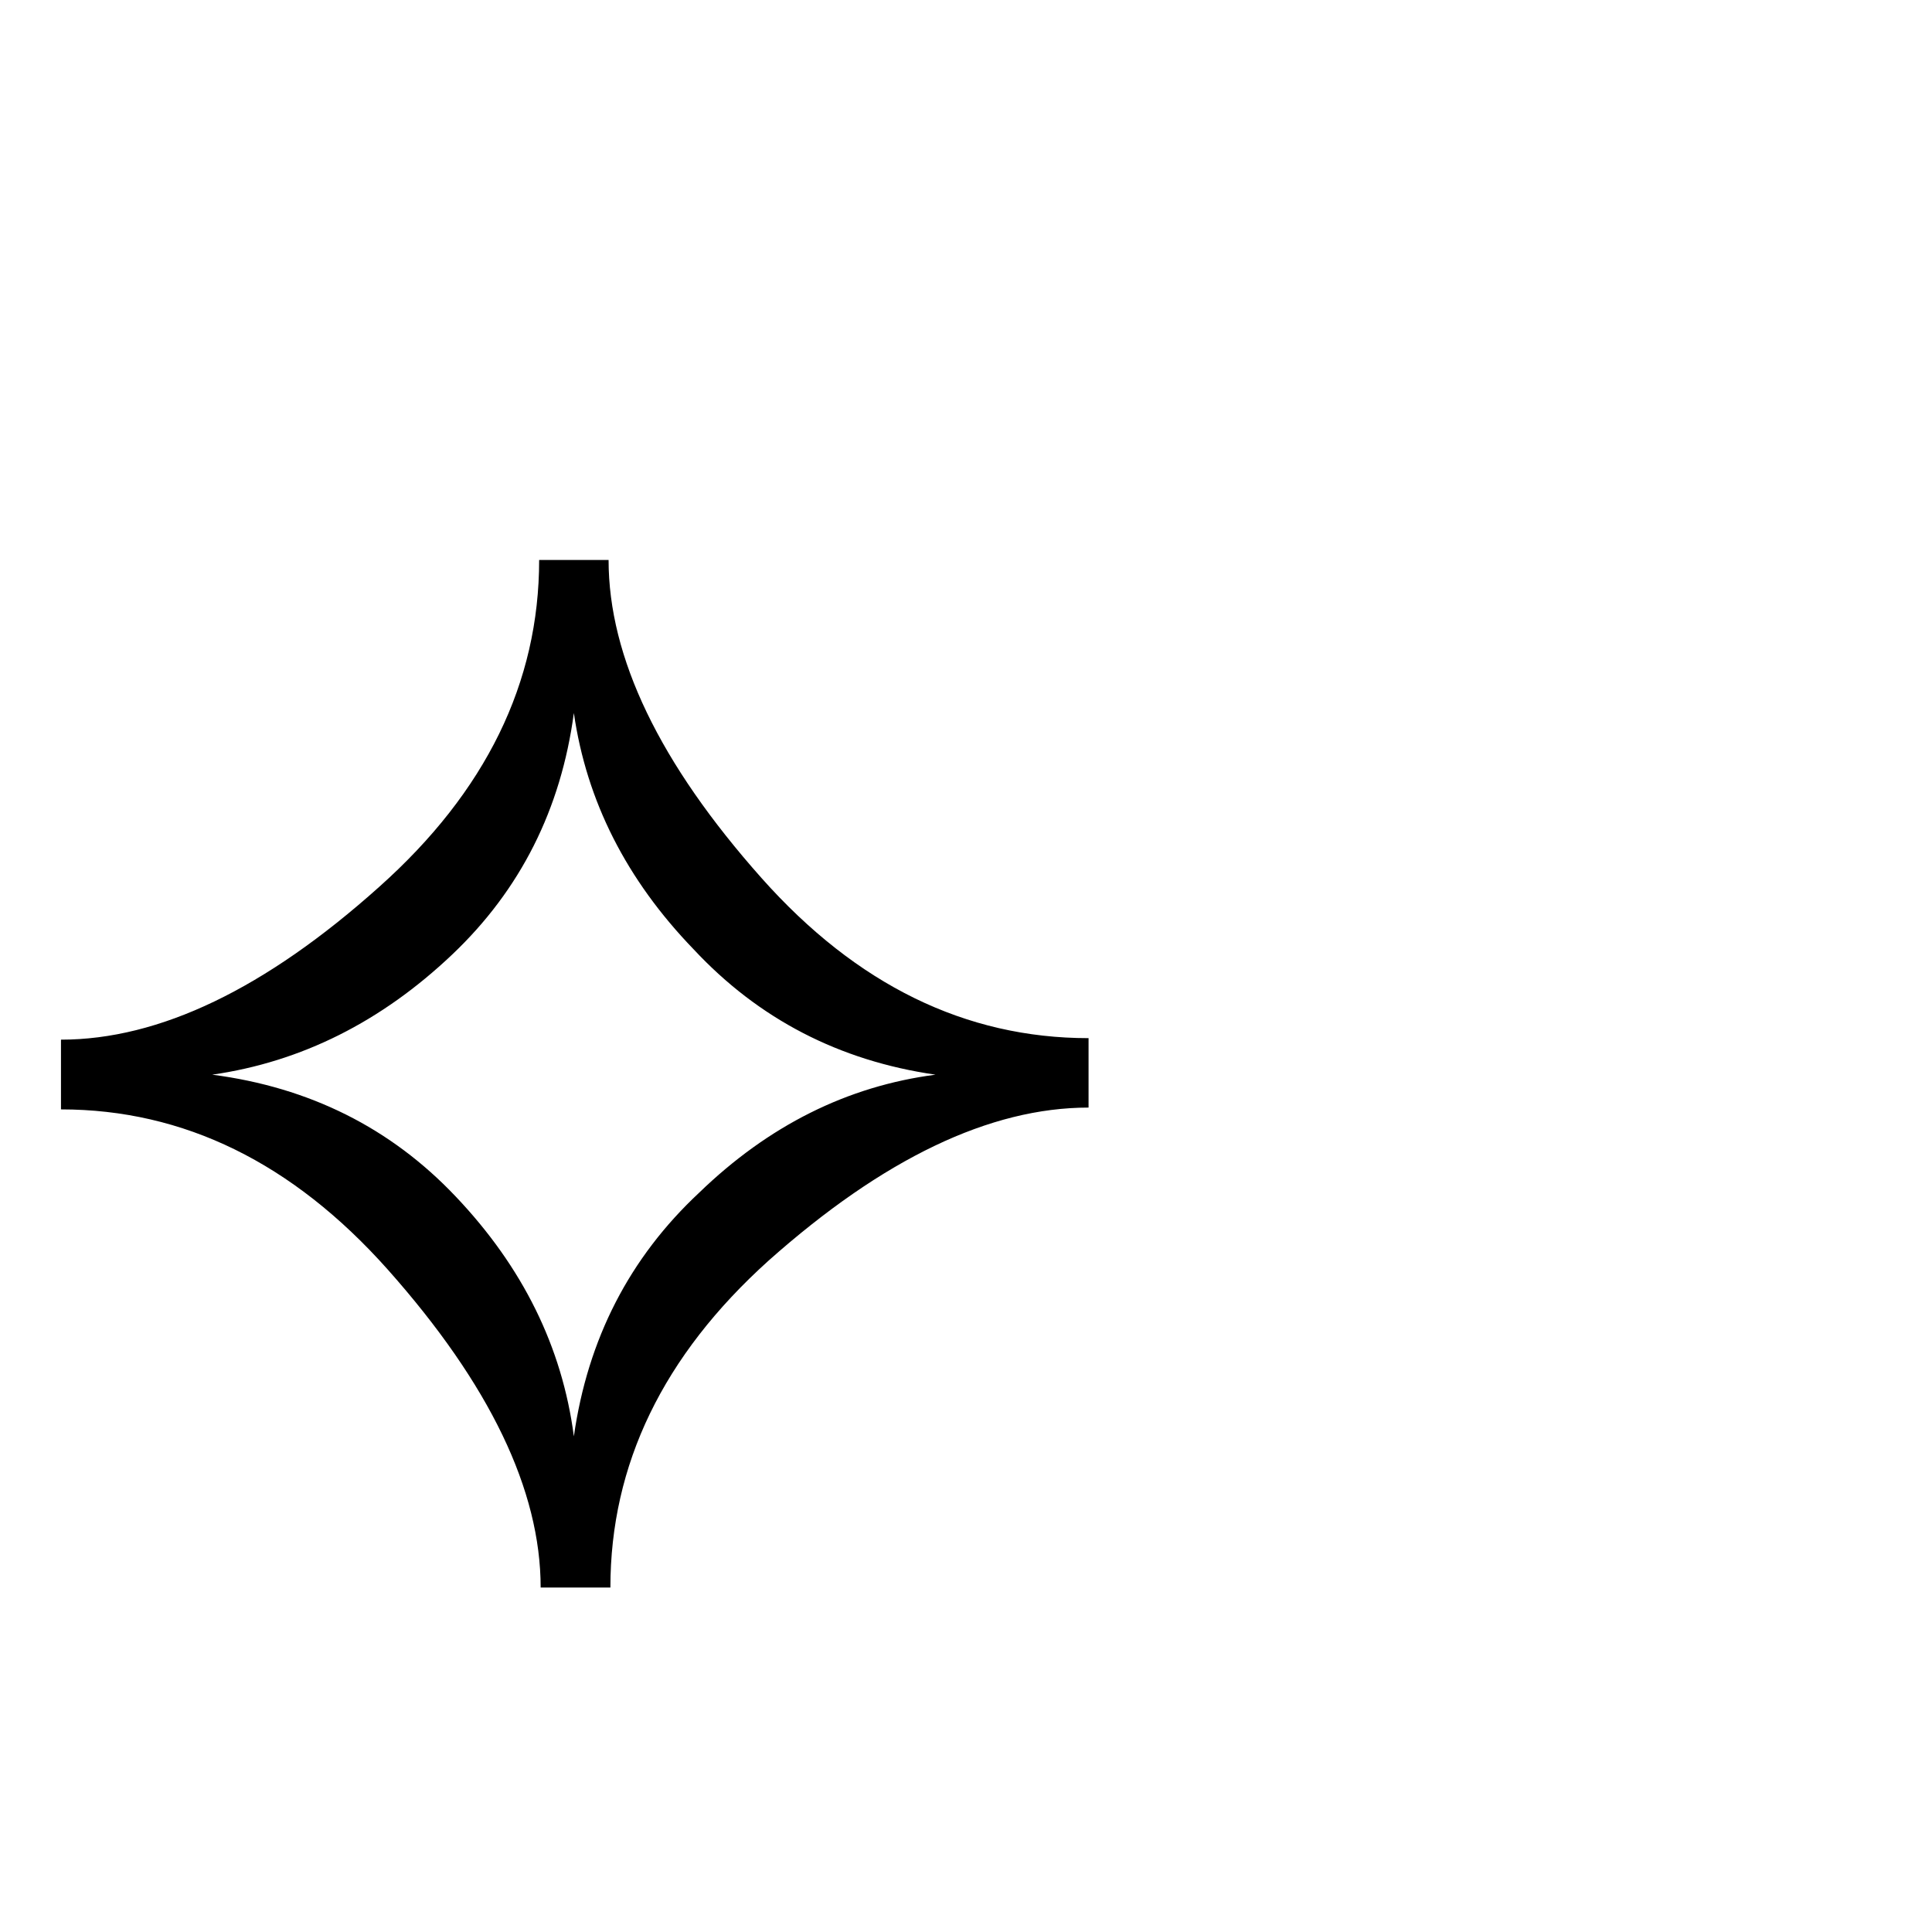
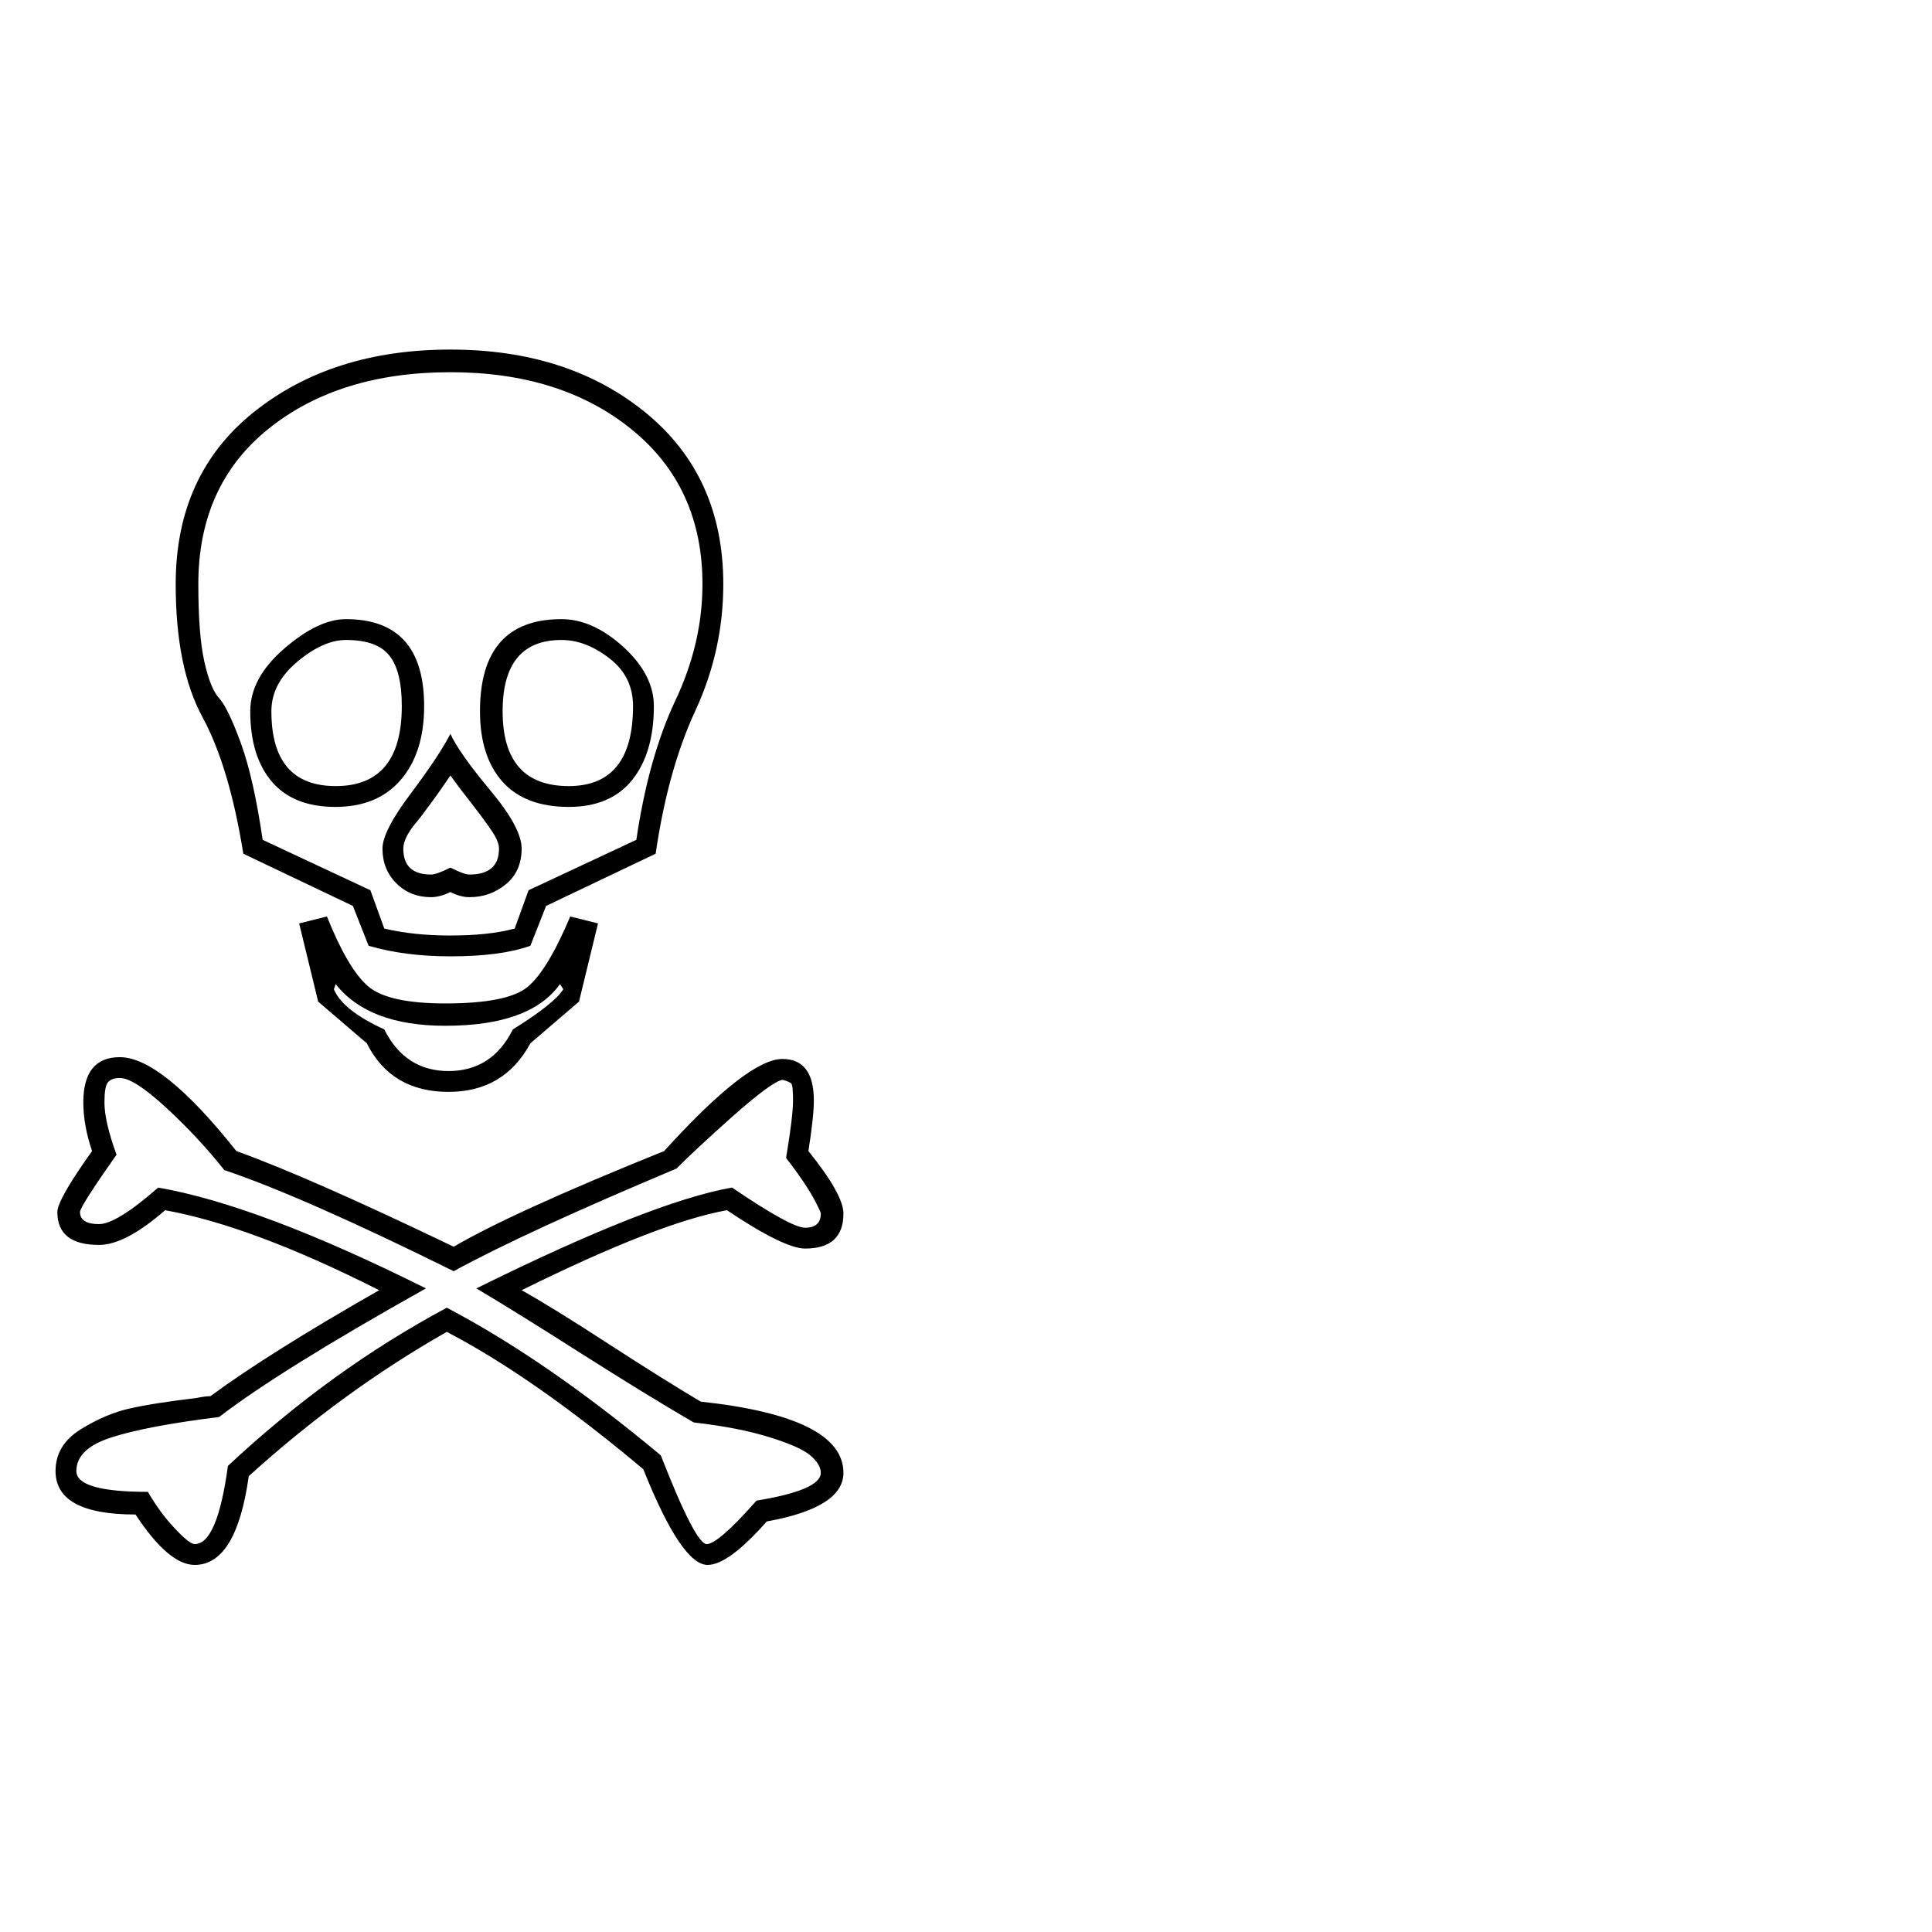
<svg xmlns="http://www.w3.org/2000/svg" viewBox="0 0 100 100">
-   <text y=".9em" font-size="90">⟡</text>
+   <text y=".9em" font-size="90">☠︎</text>
</svg>
